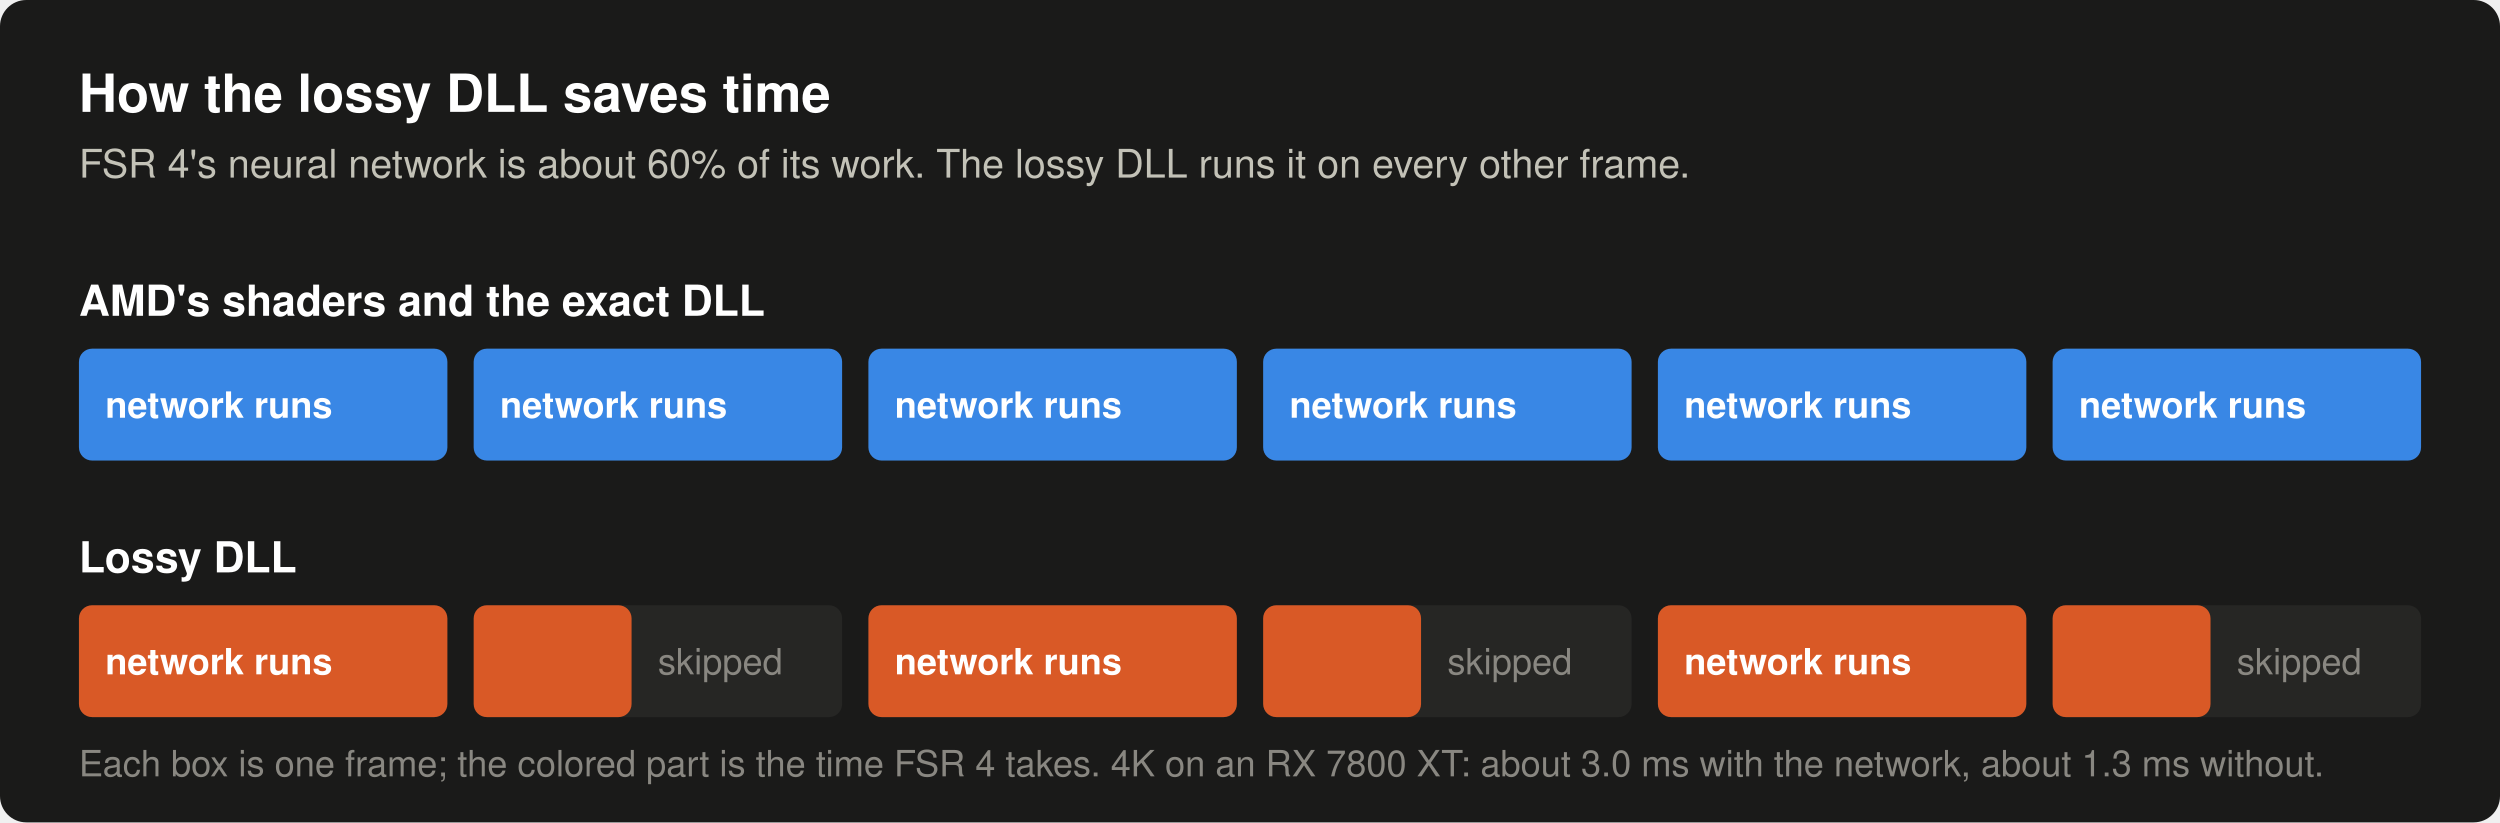
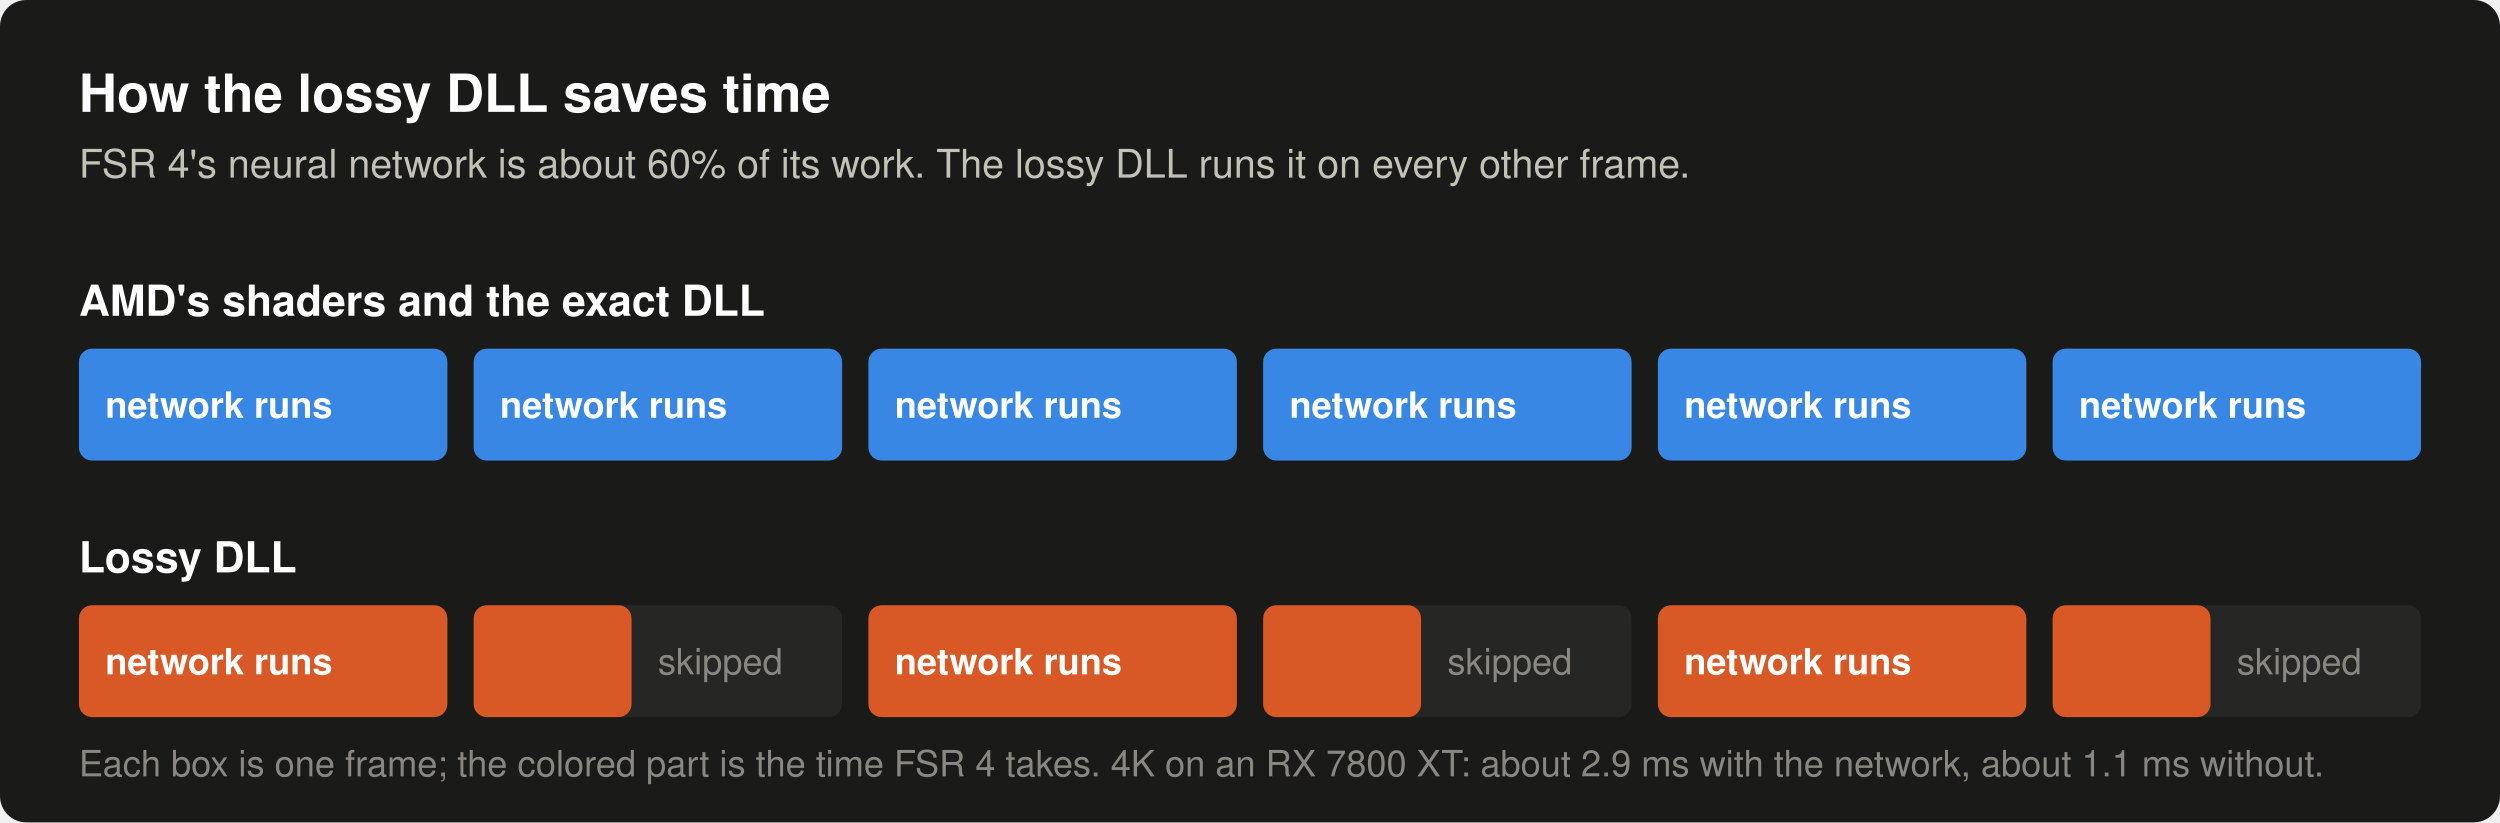
- <svg xmlns="http://www.w3.org/2000/svg" width="760" height="250" viewBox="0 0 760 250" role="img" aria-label="How the lossy DLL saves time. AMD's shaders and the exact DLL run FSR 4's neural network on every frame. The lossy DLL runs it on every other frame and, on the frames in between, reuses the last result moved along with the picture. About 3.0 ms on a frame that runs the network and about 1.3 ms on one that skips it, at 4K on a Radeon RX 7800 XT.">
+ <svg xmlns="http://www.w3.org/2000/svg" width="760" height="250" viewBox="0 0 760 250" role="img" aria-label="How the lossy DLL saves time. AMD's shaders and the exact DLL run FSR 4's neural network on every frame. The lossy DLL runs it on every other frame and, on the frames in between, reuses the last result moved along with the picture. About 2.9 ms on a frame that runs the network and about 1.1 ms on one that skips it, at 4K on a Radeon RX 7800 XT.">
  <rect x="0.0" y="0.0" width="760.0" height="250.0" rx="8" fill="#1a1a19" />
  <text x="24.0" y="34.0" font-family="-apple-system, 'Segoe UI', Helvetica, Arial, sans-serif" font-size="16" font-weight="600" text-anchor="start" fill="#ffffff">How the lossy DLL saves time</text>
  <text x="24.0" y="54.0" font-family="-apple-system, 'Segoe UI', Helvetica, Arial, sans-serif" font-size="12" text-anchor="start" fill="#c3c2b7">FSR 4's neural network is about 60% of its work. The lossy DLL runs it on every other frame.</text>
  <text x="24.0" y="96.0" font-family="-apple-system, 'Segoe UI', Helvetica, Arial, sans-serif" font-size="13" font-weight="600" text-anchor="start" fill="#ffffff">AMD's shaders and the exact DLL</text>
  <rect x="24.0" y="106.0" width="112.0" height="34.0" rx="4" fill="#262624" />
  <rect x="24.0" y="106.0" width="112.0" height="34.0" rx="4" fill="#3987e5" />
  <text x="32.0" y="127.0" font-family="-apple-system, 'Segoe UI', Helvetica, Arial, sans-serif" font-size="11" font-weight="600" text-anchor="start" fill="#ffffff">network runs</text>
  <rect x="144.0" y="106.0" width="112.0" height="34.0" rx="4" fill="#262624" />
  <rect x="144.0" y="106.0" width="112.0" height="34.0" rx="4" fill="#3987e5" />
  <text x="152.0" y="127.0" font-family="-apple-system, 'Segoe UI', Helvetica, Arial, sans-serif" font-size="11" font-weight="600" text-anchor="start" fill="#ffffff">network runs</text>
  <rect x="264.0" y="106.0" width="112.0" height="34.0" rx="4" fill="#262624" />
  <rect x="264.0" y="106.0" width="112.0" height="34.0" rx="4" fill="#3987e5" />
  <text x="272.0" y="127.0" font-family="-apple-system, 'Segoe UI', Helvetica, Arial, sans-serif" font-size="11" font-weight="600" text-anchor="start" fill="#ffffff">network runs</text>
  <rect x="384.0" y="106.0" width="112.0" height="34.0" rx="4" fill="#262624" />
  <rect x="384.0" y="106.0" width="112.0" height="34.0" rx="4" fill="#3987e5" />
  <text x="392.0" y="127.0" font-family="-apple-system, 'Segoe UI', Helvetica, Arial, sans-serif" font-size="11" font-weight="600" text-anchor="start" fill="#ffffff">network runs</text>
  <rect x="504.0" y="106.0" width="112.0" height="34.0" rx="4" fill="#262624" />
  <rect x="504.0" y="106.0" width="112.0" height="34.0" rx="4" fill="#3987e5" />
  <text x="512.0" y="127.0" font-family="-apple-system, 'Segoe UI', Helvetica, Arial, sans-serif" font-size="11" font-weight="600" text-anchor="start" fill="#ffffff">network runs</text>
  <rect x="624.0" y="106.0" width="112.0" height="34.0" rx="4" fill="#262624" />
  <rect x="624.0" y="106.0" width="112.0" height="34.0" rx="4" fill="#3987e5" />
  <text x="632.0" y="127.0" font-family="-apple-system, 'Segoe UI', Helvetica, Arial, sans-serif" font-size="11" font-weight="600" text-anchor="start" fill="#ffffff">network runs</text>
  <text x="24.0" y="174.0" font-family="-apple-system, 'Segoe UI', Helvetica, Arial, sans-serif" font-size="13" font-weight="600" text-anchor="start" fill="#ffffff">Lossy DLL</text>
  <rect x="24.0" y="184.0" width="112.0" height="34.0" rx="4" fill="#262624" />
  <rect x="24.0" y="184.0" width="112.0" height="34.0" rx="4" fill="#d95926" />
  <text x="32.0" y="205.0" font-family="-apple-system, 'Segoe UI', Helvetica, Arial, sans-serif" font-size="11" font-weight="600" text-anchor="start" fill="#ffffff">network runs</text>
  <rect x="144.0" y="184.0" width="112.0" height="34.0" rx="4" fill="#262624" />
  <rect x="144.0" y="184.0" width="48.0" height="34.0" rx="4" fill="#d95926" />
  <text x="200.0" y="205.0" font-family="-apple-system, 'Segoe UI', Helvetica, Arial, sans-serif" font-size="11" text-anchor="start" fill="#898781">skipped</text>
  <rect x="264.0" y="184.0" width="112.0" height="34.0" rx="4" fill="#262624" />
  <rect x="264.0" y="184.0" width="112.0" height="34.0" rx="4" fill="#d95926" />
  <text x="272.0" y="205.0" font-family="-apple-system, 'Segoe UI', Helvetica, Arial, sans-serif" font-size="11" font-weight="600" text-anchor="start" fill="#ffffff">network runs</text>
  <rect x="384.0" y="184.0" width="112.0" height="34.0" rx="4" fill="#262624" />
  <rect x="384.0" y="184.0" width="48.0" height="34.0" rx="4" fill="#d95926" />
  <text x="440.0" y="205.0" font-family="-apple-system, 'Segoe UI', Helvetica, Arial, sans-serif" font-size="11" text-anchor="start" fill="#898781">skipped</text>
  <rect x="504.0" y="184.0" width="112.0" height="34.0" rx="4" fill="#262624" />
  <rect x="504.0" y="184.0" width="112.0" height="34.0" rx="4" fill="#d95926" />
  <text x="512.0" y="205.0" font-family="-apple-system, 'Segoe UI', Helvetica, Arial, sans-serif" font-size="11" font-weight="600" text-anchor="start" fill="#ffffff">network runs</text>
  <rect x="624.0" y="184.0" width="112.0" height="34.0" rx="4" fill="#262624" />
  <rect x="624.0" y="184.0" width="48.0" height="34.0" rx="4" fill="#d95926" />
  <text x="680.0" y="205.0" font-family="-apple-system, 'Segoe UI', Helvetica, Arial, sans-serif" font-size="11" text-anchor="start" fill="#898781">skipped</text>
-   <text x="24.0" y="236.0" font-family="-apple-system, 'Segoe UI', Helvetica, Arial, sans-serif" font-size="11" text-anchor="start" fill="#898781">Each box is one frame; the colored part is the time FSR 4 takes. 4K on an RX 7800 XT: about 3.0 ms with the network, about 1.3 ms without.</text>
+   <text x="24.0" y="236.0" font-family="-apple-system, 'Segoe UI', Helvetica, Arial, sans-serif" font-size="11" text-anchor="start" fill="#898781">Each box is one frame; the colored part is the time FSR 4 takes. 4K on an RX 7800 XT: about 2.9 ms with the network, about 1.1 ms without.</text>
</svg>
